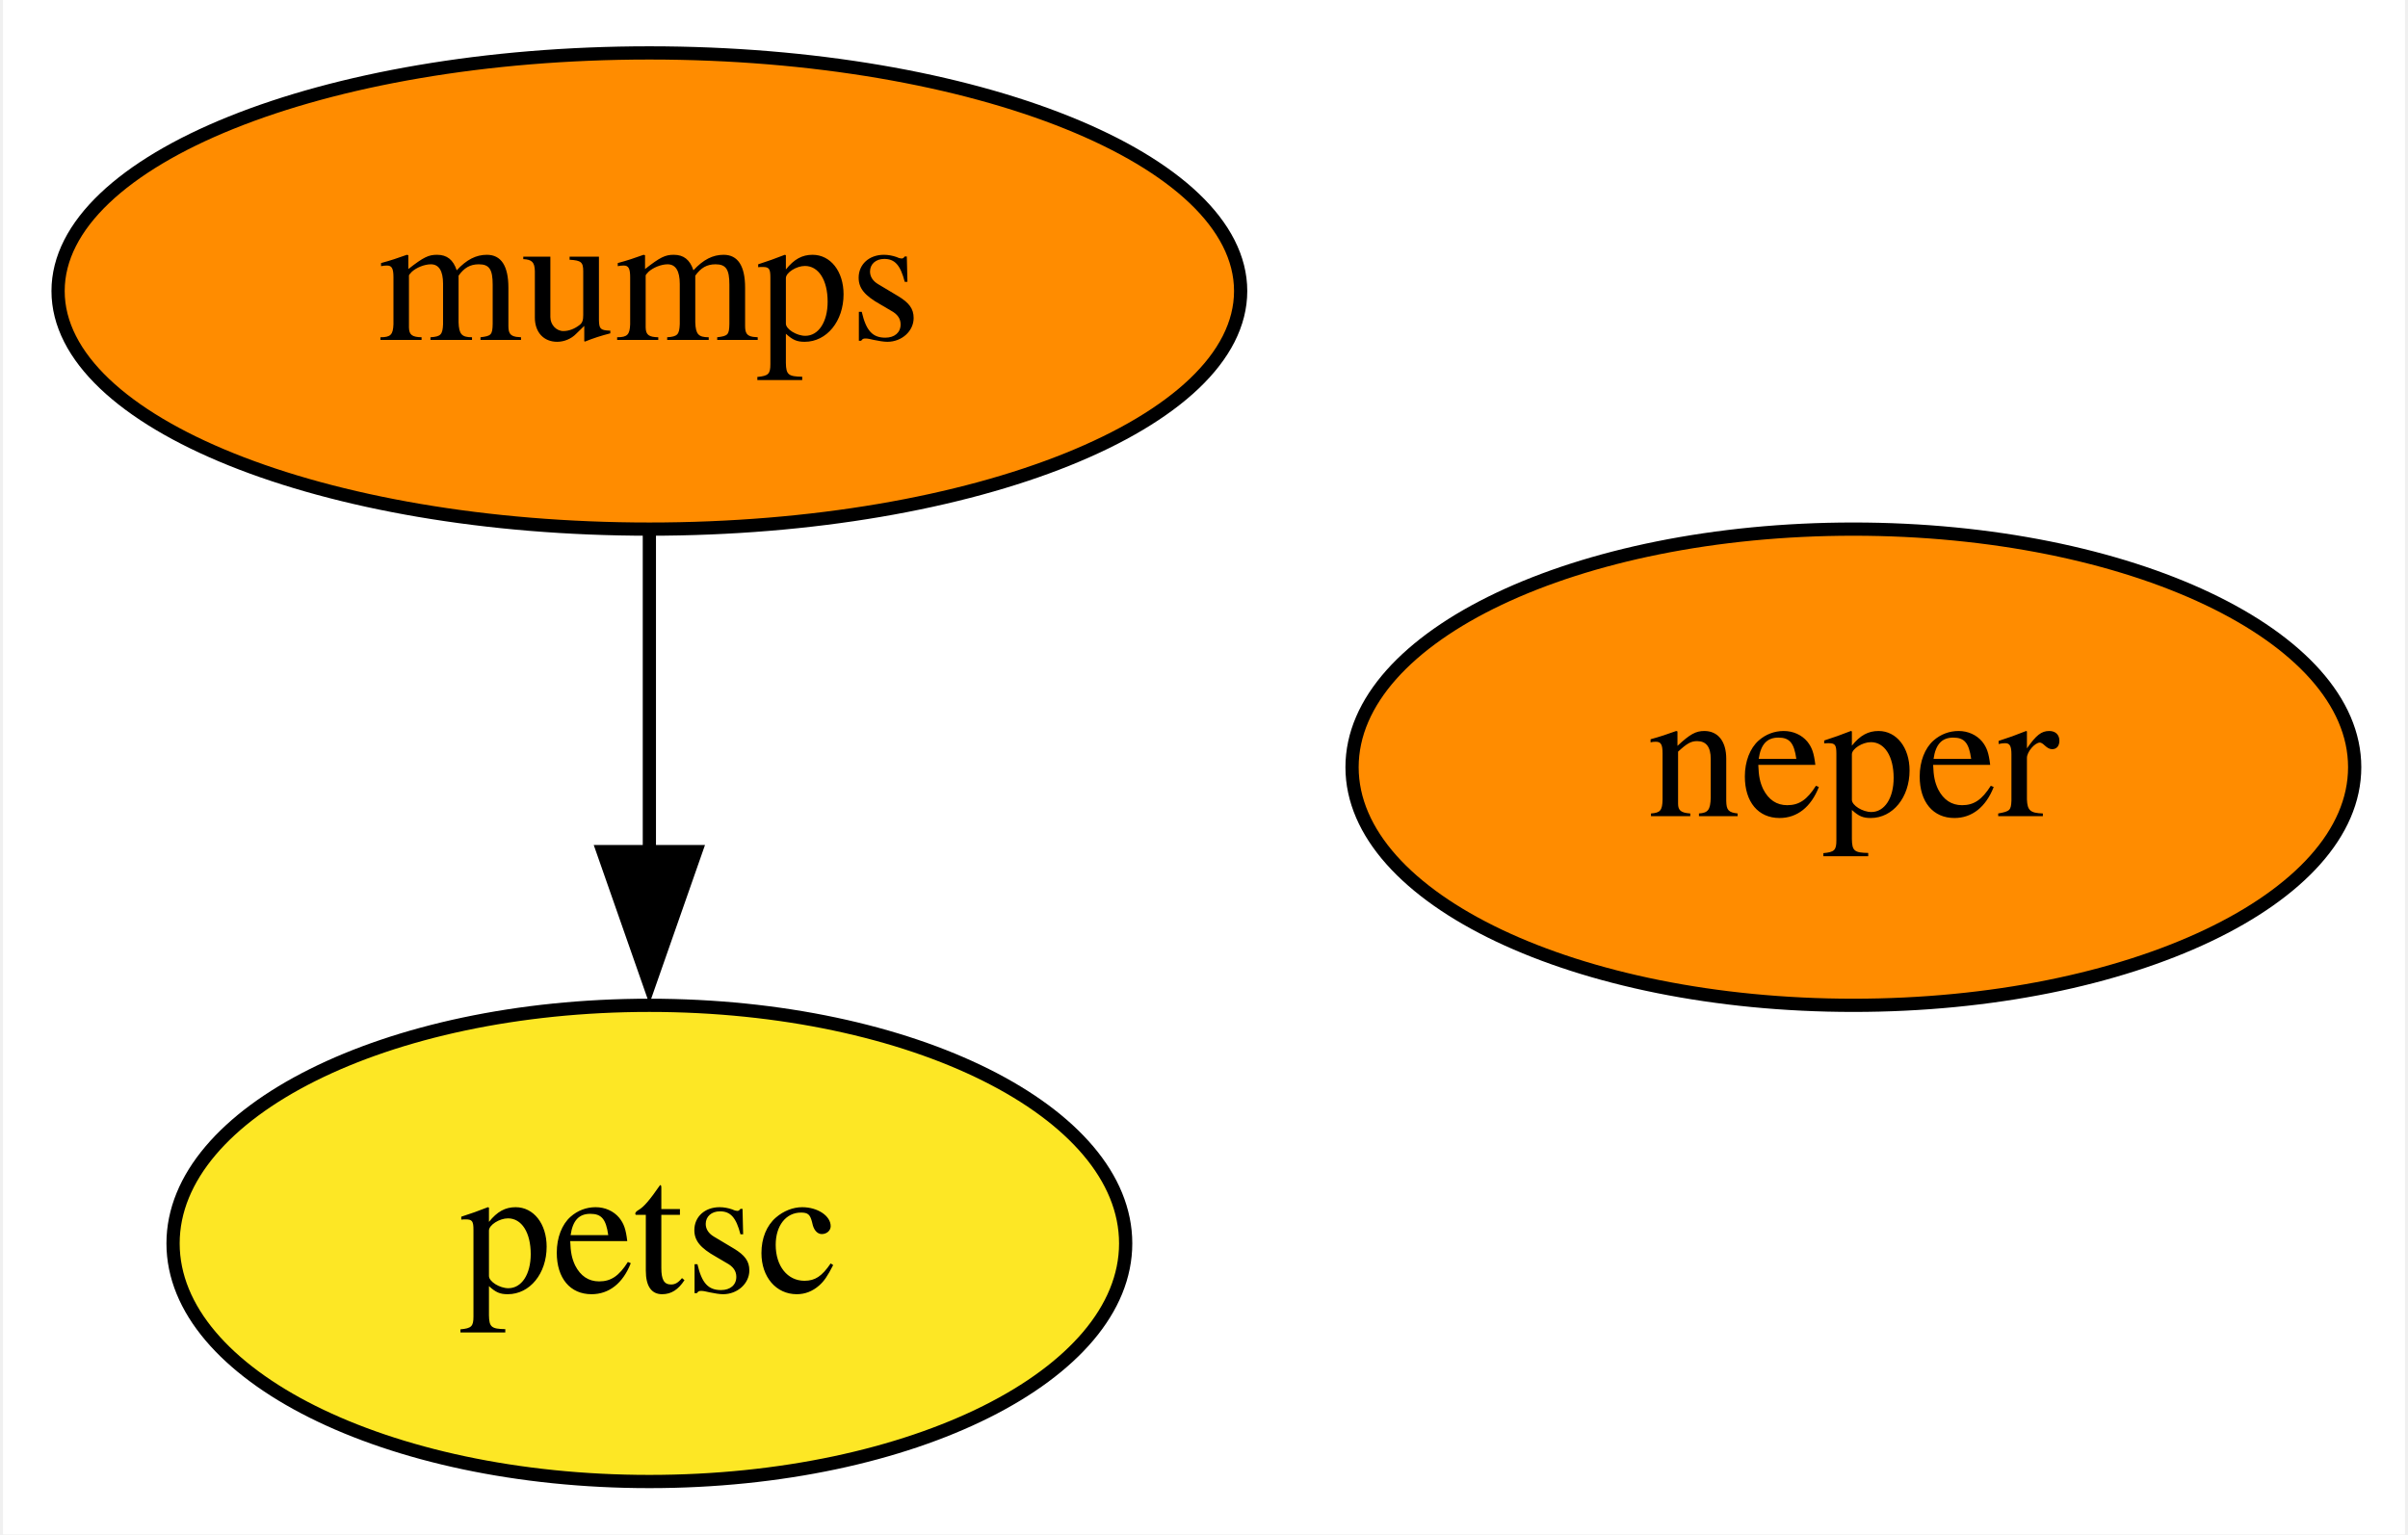
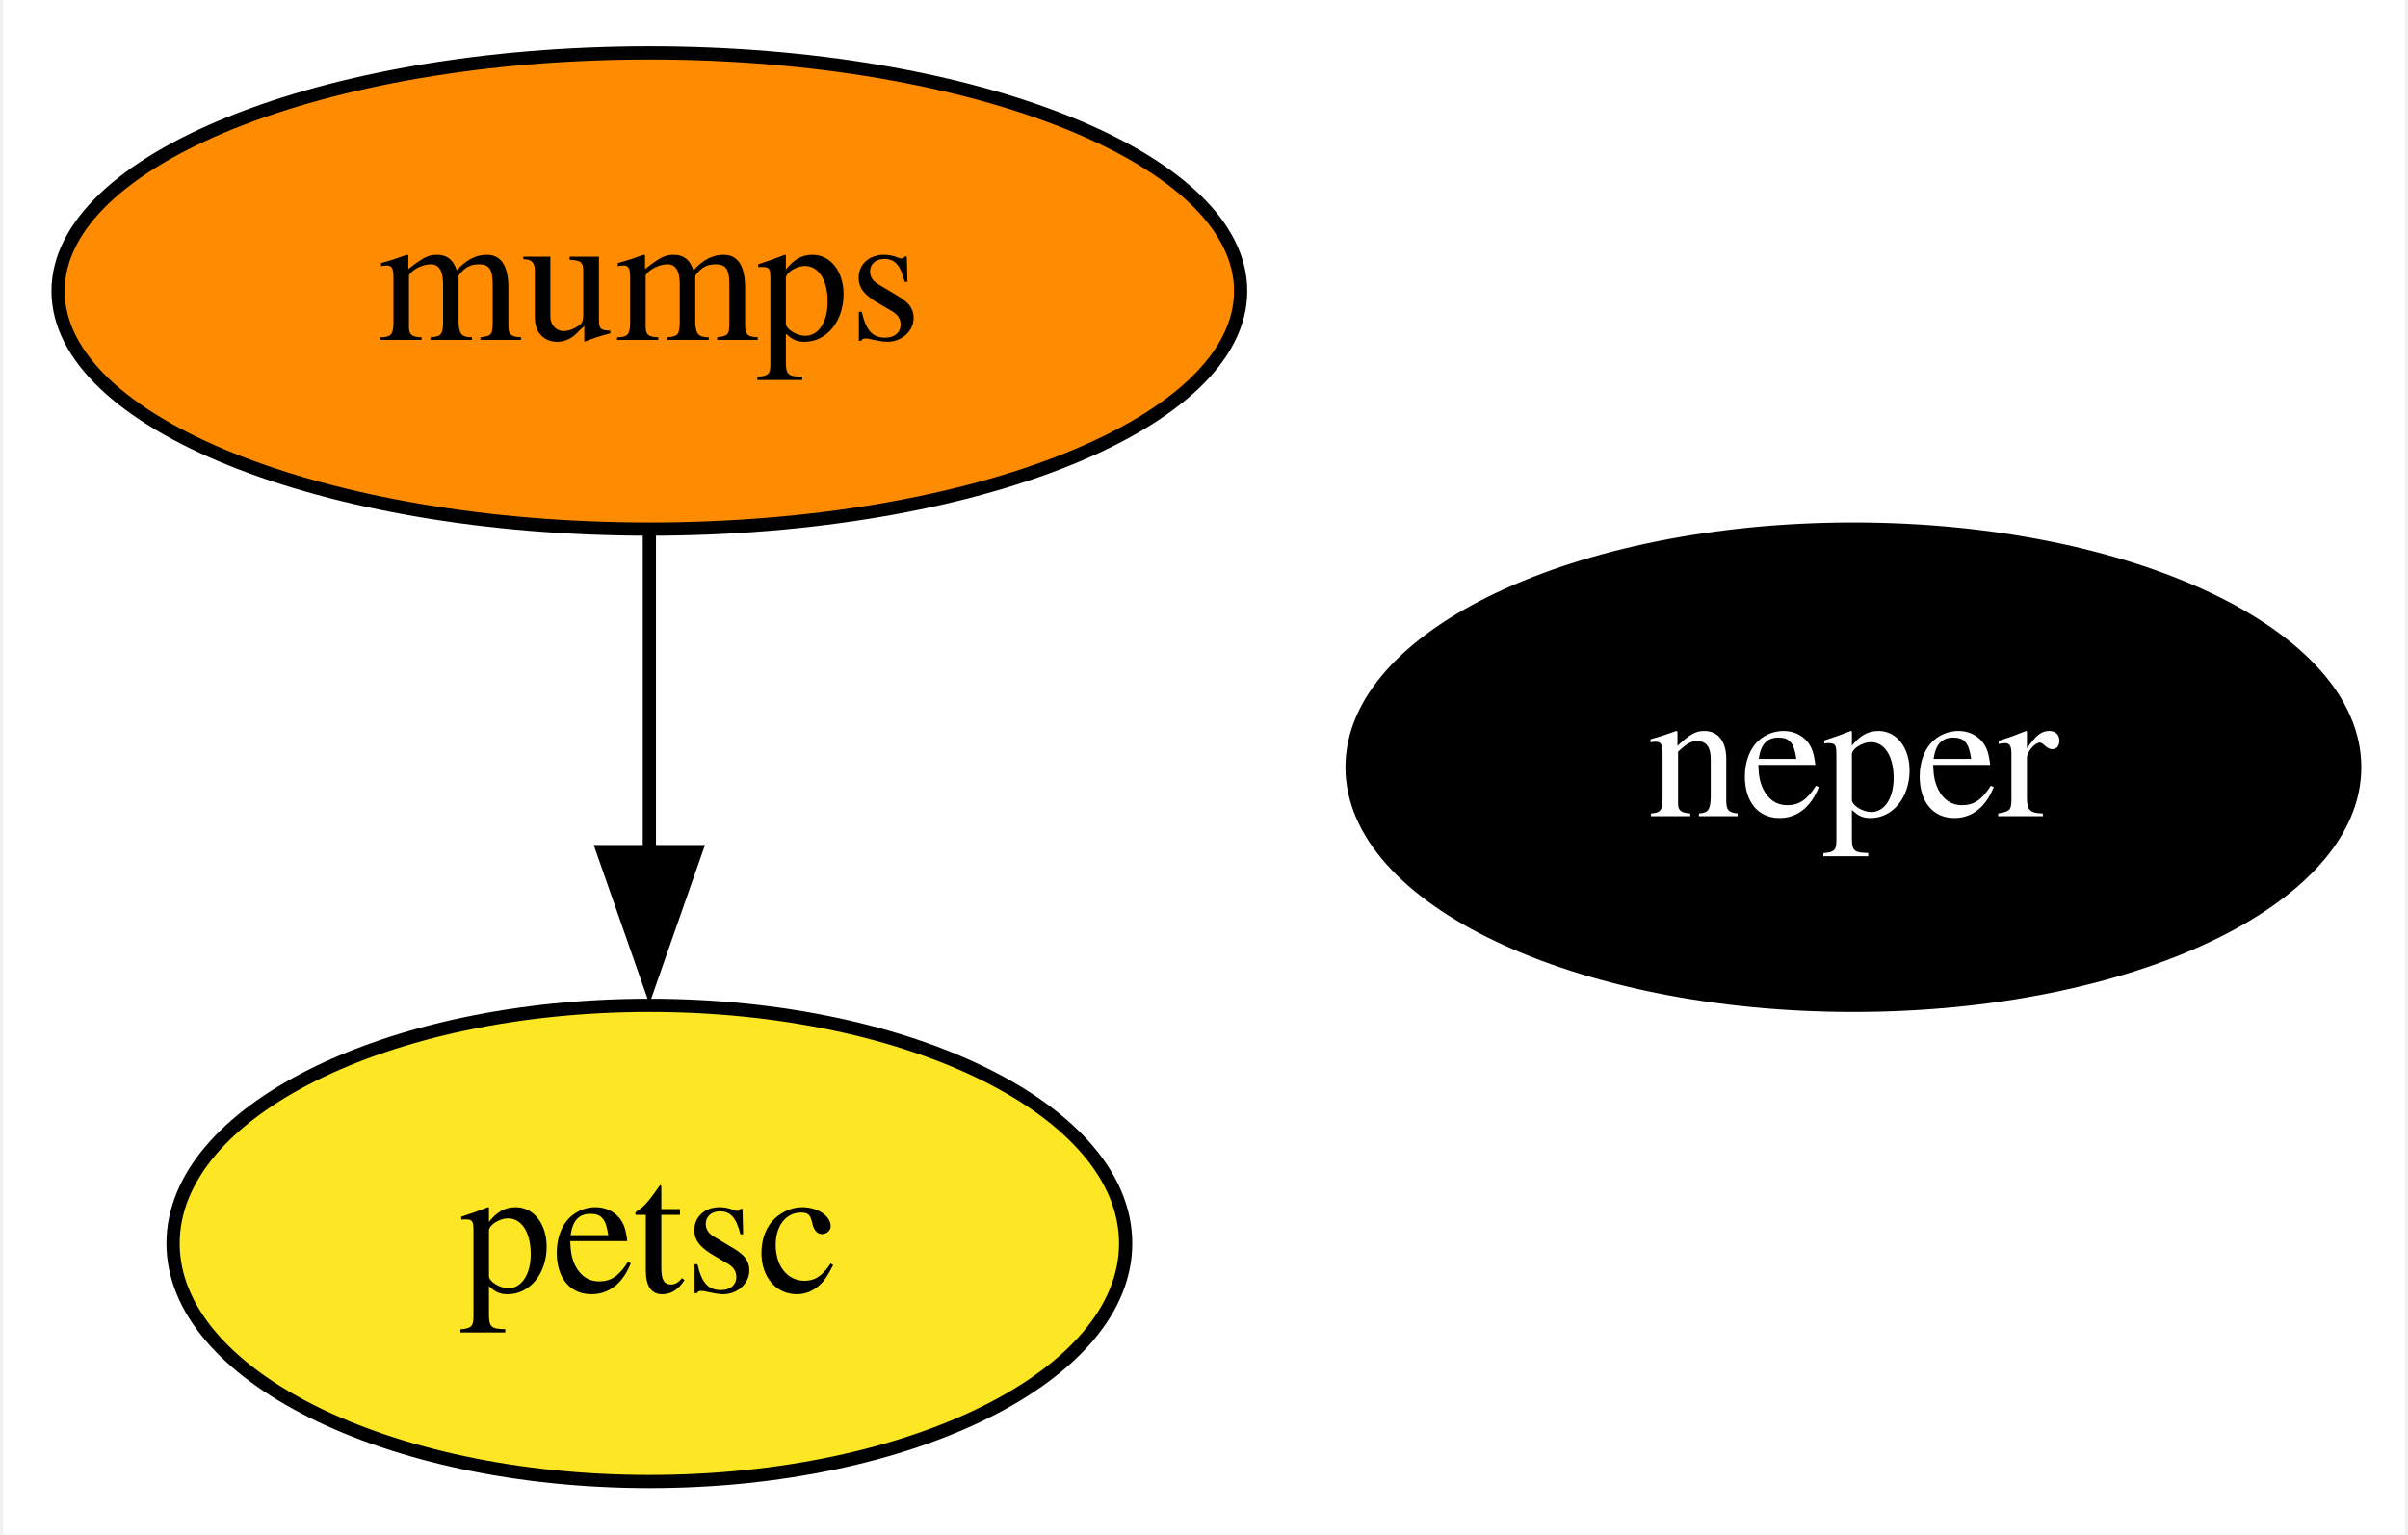
<svg xmlns="http://www.w3.org/2000/svg" xmlns:xlink="http://www.w3.org/1999/xlink" width="182pt" height="116pt" viewBox="0.00 0.00 181.54 116.00">
  <g id="graph0" class="graph" transform="scale(1 1) rotate(0) translate(4 112)">
    <polygon fill="white" stroke="none" points="-4,4 -4,-112 177.54,-112 177.54,4 -4,4" />
    <g id="node1" class="node">
      <g id="a_node1">
        <a xlink:href="https://github.com/conda-forge/mumps-feedstock" xlink:title="mumps">
          <ellipse fill="#ff8c00" stroke="black" cx="44.85" cy="-90" rx="44.69" ry="18" />
          <text text-anchor="middle" x="44.85" y="-86.3" font-family="Times,serif" font-size="14.00">mumps</text>
        </a>
      </g>
    </g>
    <g id="node2" class="node">
      <g id="a_node2">
        <a xlink:href="https://github.com/conda-forge/petsc-feedstock" xlink:title="petsc">
          <ellipse fill="#fde725" stroke="black" cx="44.85" cy="-18" rx="36" ry="18" />
          <text text-anchor="middle" x="44.85" y="-14.3" font-family="Times,serif" font-size="14.00">petsc</text>
        </a>
      </g>
    </g>
    <g id="edge1" class="edge">
      <path fill="none" stroke="black" d="M44.85,-71.7C44.85,-64.41 44.85,-55.73 44.85,-47.54" />
      <polygon fill="black" stroke="black" points="48.35,-47.62 44.85,-37.62 41.35,-47.62 48.35,-47.62" />
    </g>
    <g id="node3" class="node">
      <g id="a_node3">
        <a xlink:href="https://github.com/conda-forge/neper-feedstock" xlink:title="neper">
-           <ellipse fill="#ff8c00" stroke="black" cx="135.85" cy="-54" rx="37.89" ry="18" />
-           <text text-anchor="middle" x="135.85" y="-50.3" font-family="Times,serif" font-size="14.00">neper</text>
+           <ellipse fill="#000000" stroke="black" cx="135.85" cy="-54" rx="37.89" ry="18" />
+           <text text-anchor="middle" x="135.85" y="-50.3" font-family="Times,serif" font-size="14.00" fill="white">neper</text>
        </a>
      </g>
    </g>
  </g>
</svg>
